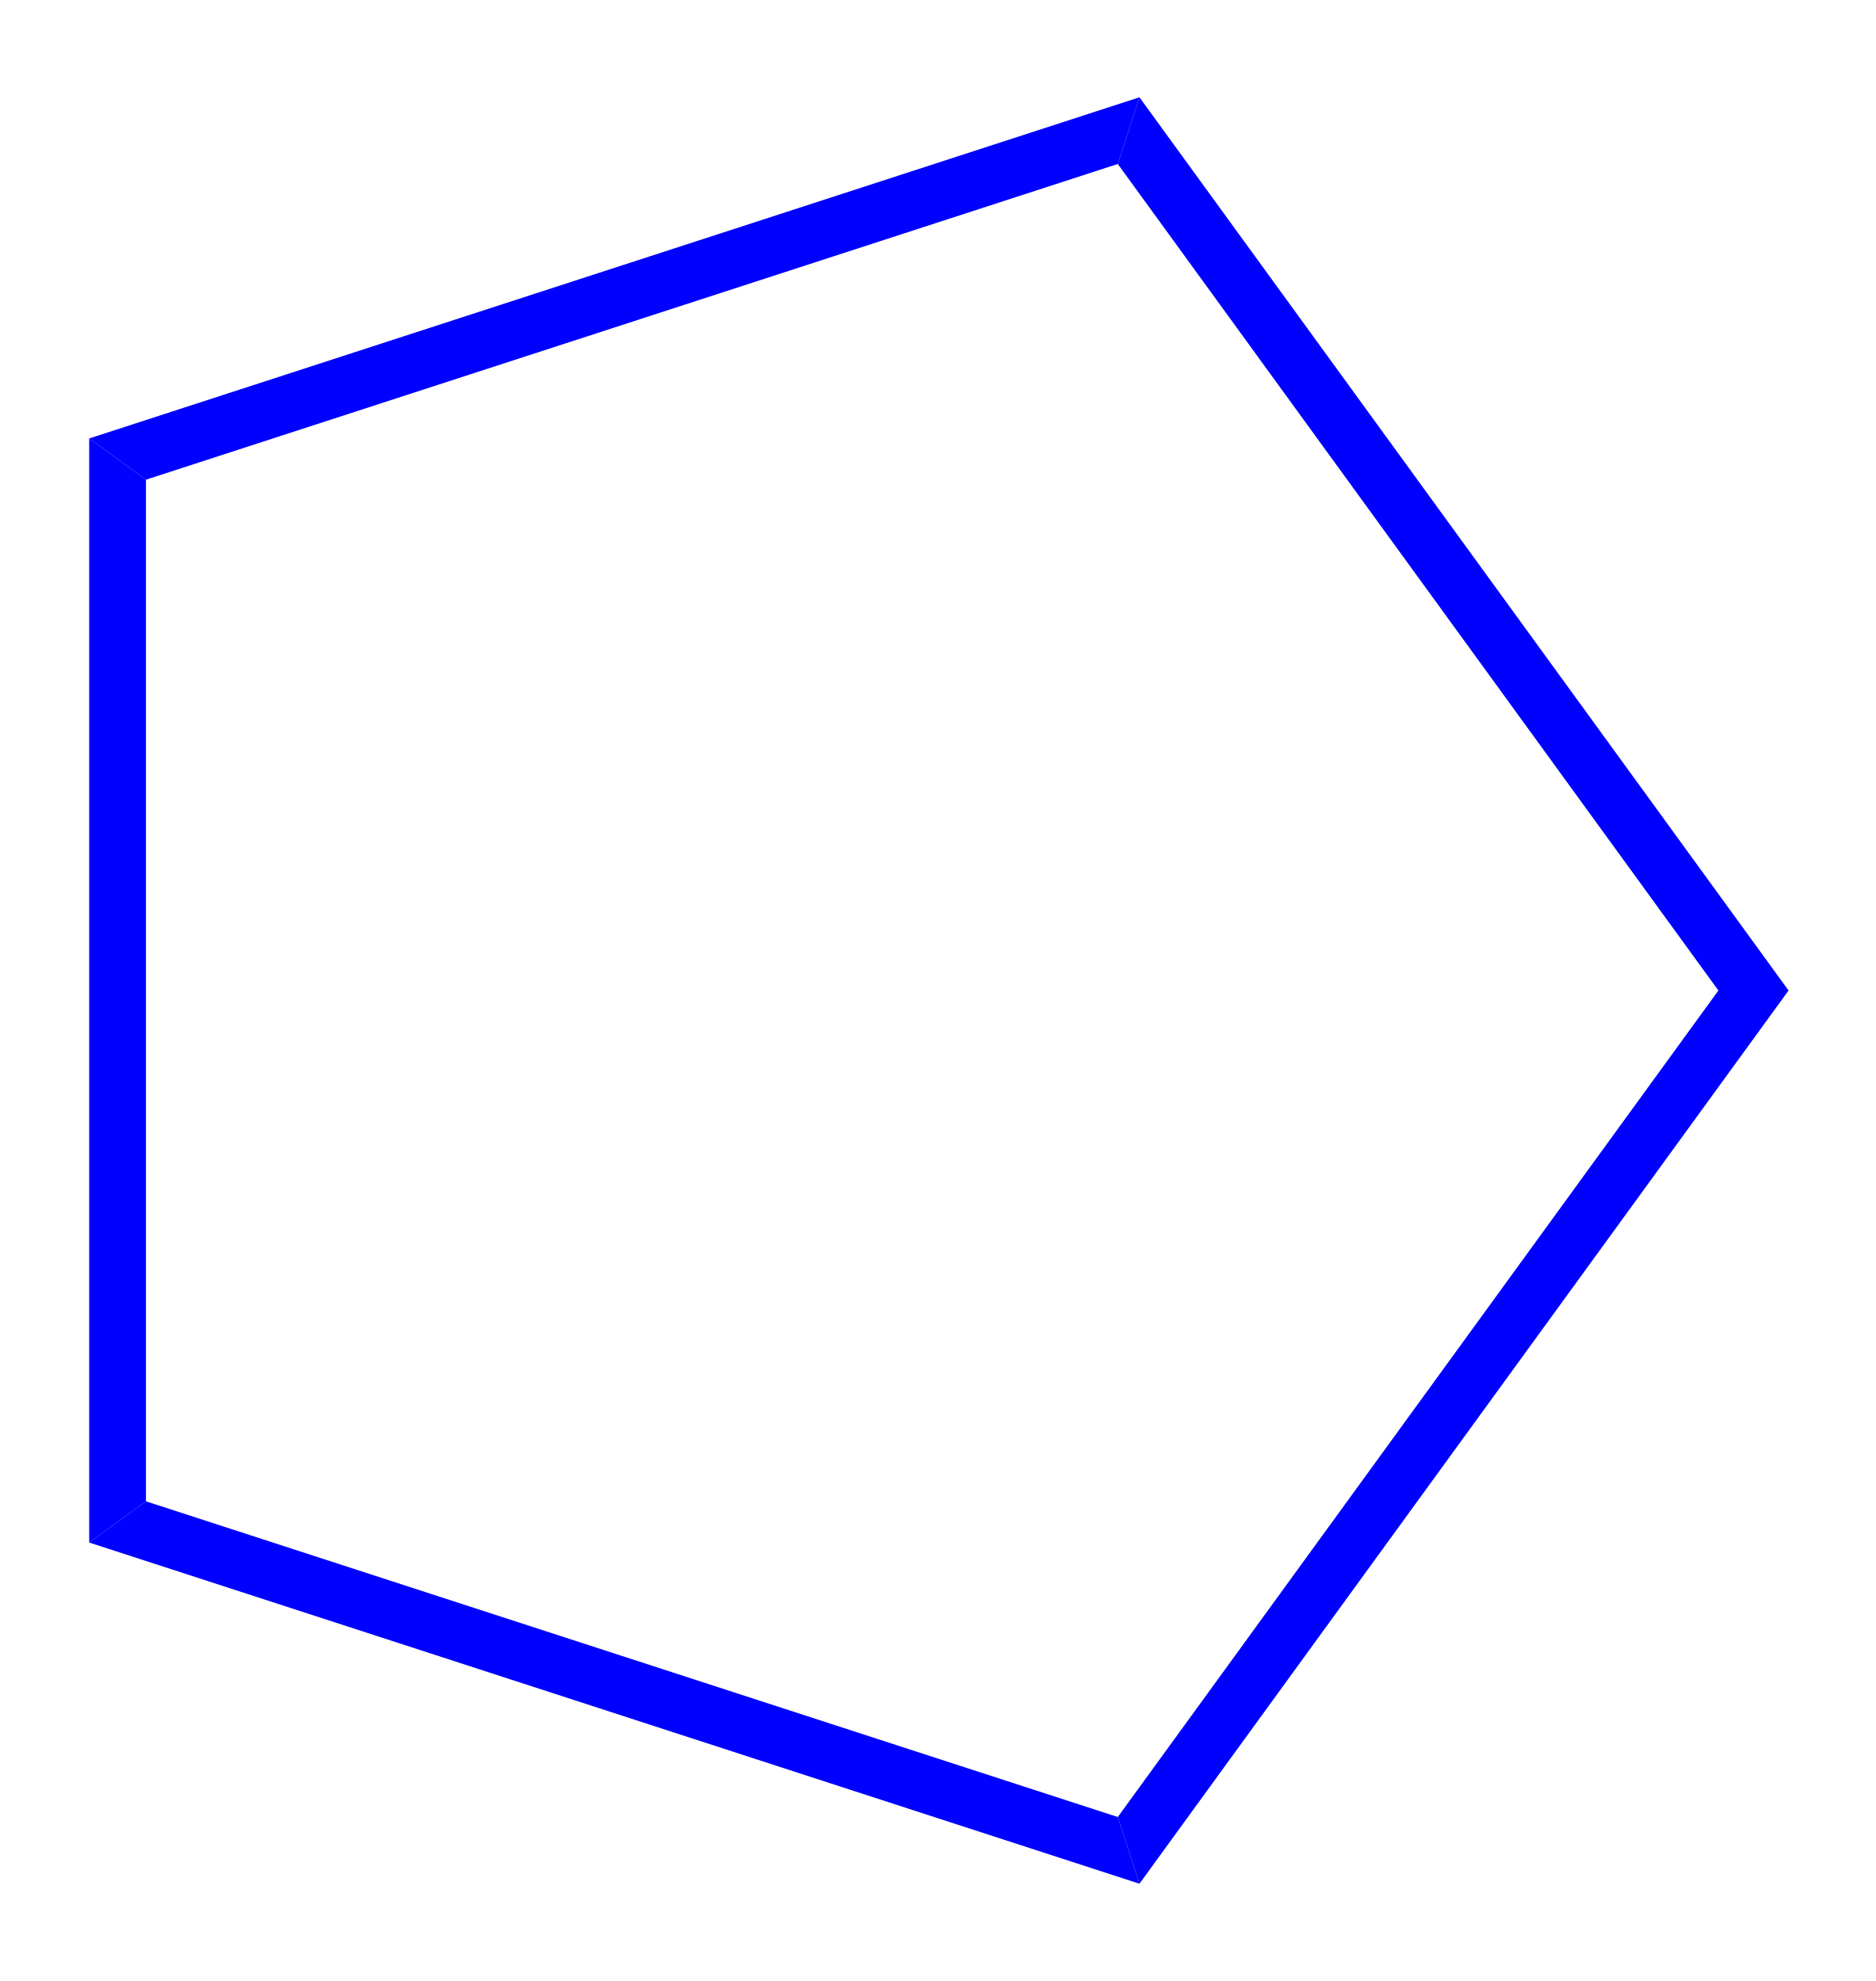
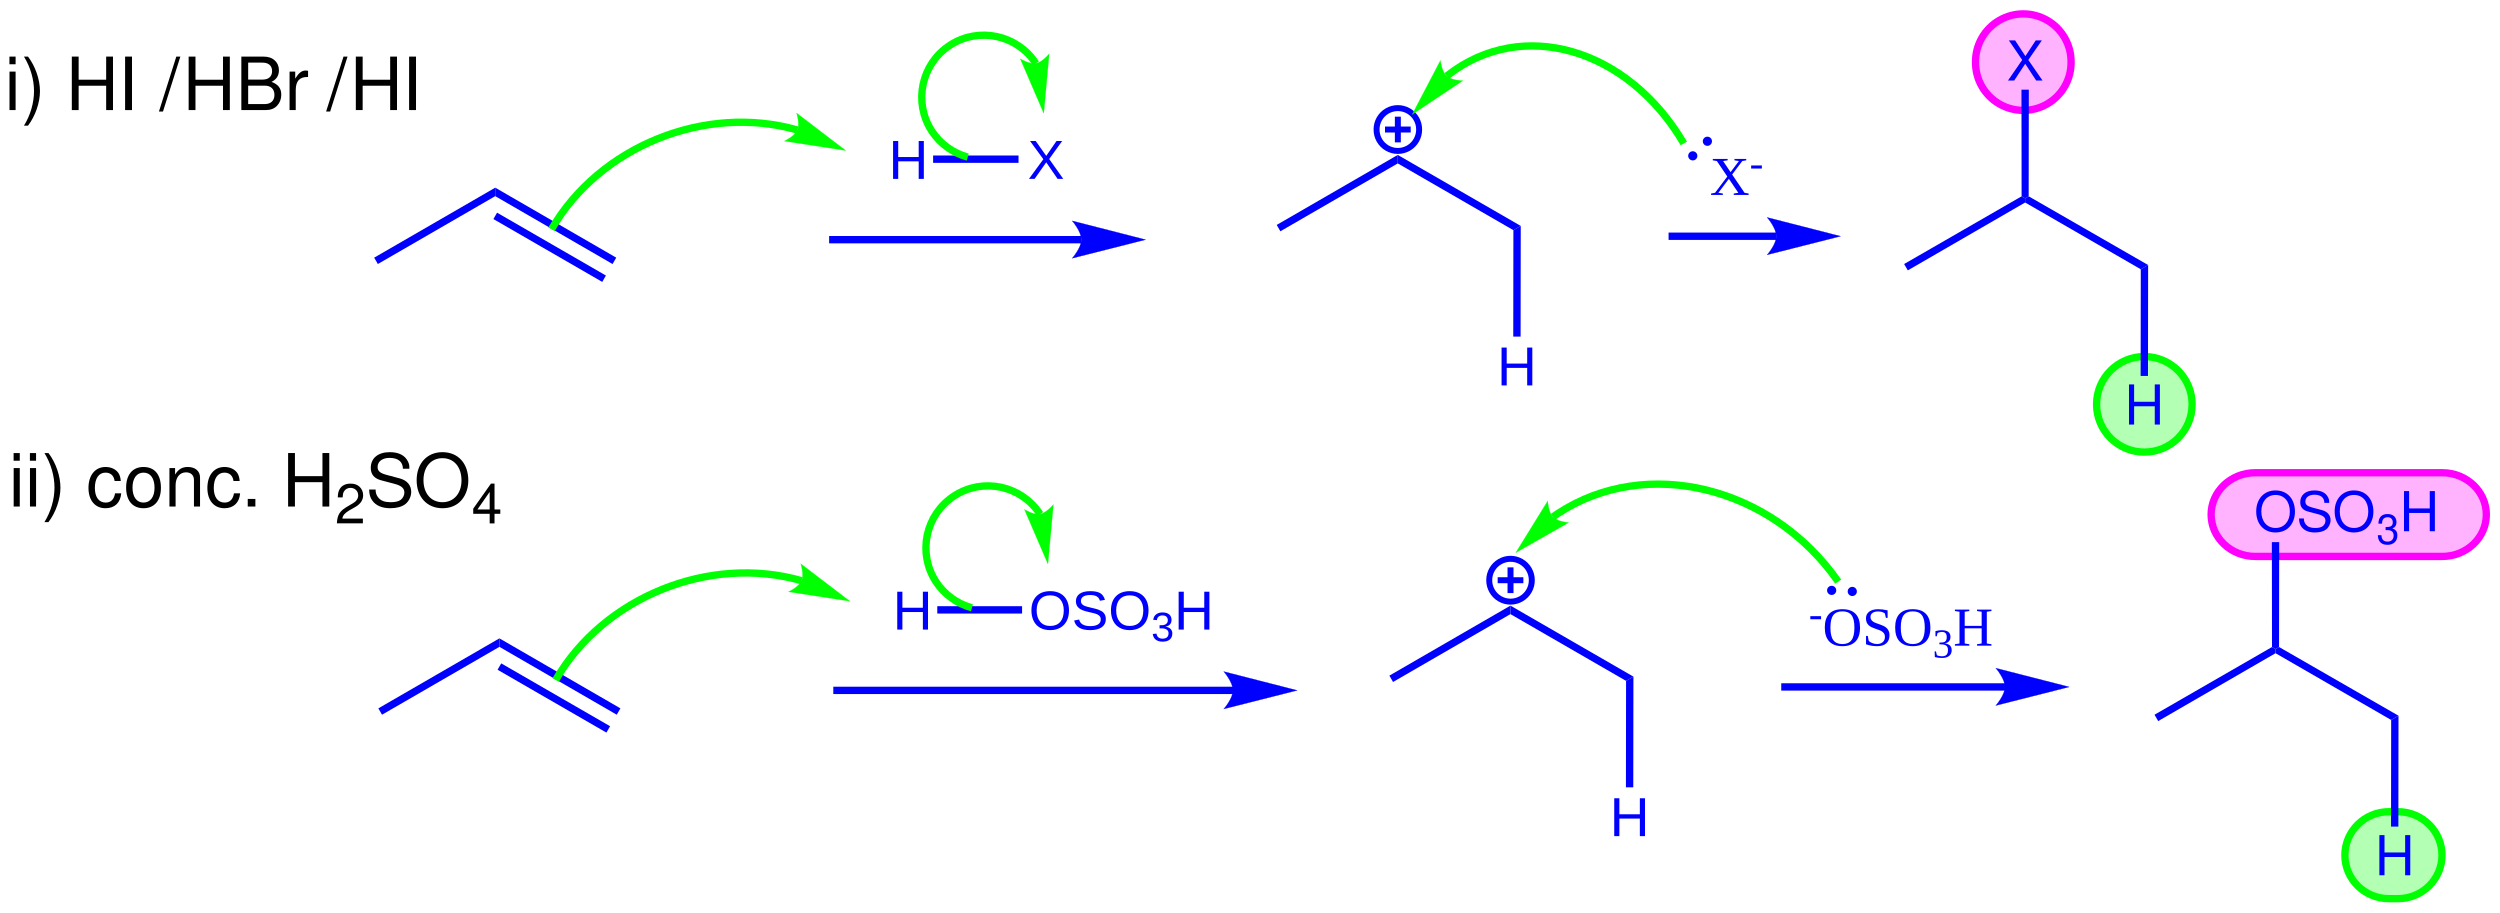
- <svg xmlns="http://www.w3.org/2000/svg" width="53px" height="56px" viewBox="0 0 53 56" style="background-color: #ffffff00" version="1.1">
-   <path stroke="none" fill="#0000ff" transform="matrix(0.05 0 0 0.05 -370 -181)" d="M 7450.42,3867.89 L 7482.5,3891.2 L 7482.5,4468.8 L 7450.42,4492.11 L 7450.42,3867.89 Z " />
-   <path stroke="none" fill="#0000ff" transform="matrix(0.05 0 0 0.05 -370 -181)" d="M 7450.42,4492.11 L 7482.5,4468.8 L 8031.83,4647.29 L 8044.08,4685 L 7450.42,4492.11 Z " />
-   <path stroke="none" fill="#0000ff" transform="matrix(0.05 0 0 0.05 -370 -181)" d="M 8044.08,4685 L 8031.83,4647.29 L 8371.33,4180 L 8410.99,4180 L 8044.08,4685 Z " />
-   <path stroke="none" fill="#0000ff" transform="matrix(0.05 0 0 0.05 -370 -181)" d="M 8410.99,4180 L 8371.33,4180 L 8031.83,3712.71 L 8044.08,3675 L 8410.99,4180 Z " />
-   <path stroke="none" fill="#0000ff" transform="matrix(0.05 0 0 0.05 -370 -181)" d="M 8044.08,3675 L 8031.83,3712.71 L 7482.5,3891.2 L 7450.42,3867.89 L 8044.08,3675 Z " />
+ <svg xmlns="http://www.w3.org/2000/svg" width="545px" height="199px" viewBox="0 0 545 199" style="background-color: #ffffff00" version="1.1">
+   <path stroke="none" fill="#b3ffb3" transform="matrix(0.05 0 0 0.05 -62 -47)" d="M 11463.7,4668.61 L 11464.6,4649.91 L 11467.3,4631.73 L 11471.8,4614.15 L 11477.8,4597.25 L 11485.4,4581.13 L 11494.4,4565.87 L 11516.4,4538.26 L 11529.2,4526.09 L 11543.1,4515.12 L 11558.1,4505.44 L 11573.9,4497.13 L 11590.6,4490.29 L 11608,4484.99 L 11626.1,4481.31 L 11644.8,4479.36 L 11694.9,4479.05 L 11713.8,4479.96 L 11732.3,4482.64 L 11750.1,4487 L 11767.2,4492.96 L 11783.6,4500.43 L 11799,4509.32 L 11813.6,4519.54 L 11827,4531.02 L 11839.4,4543.67 L 11850.5,4557.4 L 11860.3,4572.12 L 11868.7,4587.75 L 11875.7,4604.21 L 11881,4621.4 L 11884.8,4639.25 L 11886.7,4657.66 L 11887.1,4668.61 L 11886.1,4687.31 L 11883.4,4705.5 L 11879,4723.08 L 11873,4739.98 L 11865.4,4756.1 L 11856.4,4771.36 L 11846,4785.68 L 11834.4,4798.97 L 11821.5,4811.14 L 11807.6,4822.11 L 11792.7,4831.79 L 11776.9,4840.1 L 11760.2,4846.94 L 11742.7,4852.24 L 11724.7,4855.91 L 11706,4857.87 L 11655.9,4858.18 L 11636.9,4857.27 L 11618.5,4854.59 L 11600.7,4850.23 L 11583.5,4844.27 L 11567.2,4836.8 L 11551.7,4827.91 L 11537.2,4817.69 L 11511.4,4793.56 L 11500.3,4779.83 L 11490.4,4765.11 L 11482,4749.47 L 11475.1,4733.02 L 11469.7,4715.83 L 11466,4697.98 L 11464,4679.57 L 11463.7,4668.61 Z " />
+   <path stroke="#00ff00" stroke-width="32" fill="none" transform="matrix(0.05 0 0 0.05 -62 -47)" d="M 11463.7,4668.61 C 11463.7,4563.98 11549.8,4479.05 11655.9,4479.05 C 11655.9,4479.05 11694.9,4479.05 11694.9,4479.05 C 11801,4479.05 11887.1,4563.98 11887.1,4668.61 C 11887.1,4773.25 11801,4858.18 11694.9,4858.18 C 11694.9,4858.18 11655.9,4858.18 11655.9,4858.18 C 11549.8,4858.18 11463.7,4773.25 11463.7,4668.61 " />
+   <path stroke="none" fill="#ffb3ff" transform="matrix(0.05 0 0 0.05 -62 -47)" d="M 10880.5,3183.6 L 10881.5,3165.27 L 10884.3,3147.46 L 10888.9,3130.24 L 10895.2,3113.72 L 10903,3097.98 L 10912.3,3083.11 L 10923.1,3069.19 L 10935.1,3056.3 L 10948.3,3044.55 L 10962.7,3034.02 L 10978.1,3024.78 L 10994.5,3016.94 L 11011.6,3010.58 L 11029.6,3005.78 L 11048.2,3002.63 L 11067.4,3001.23 L 11888.2,3001.16 L 11907.5,3002.07 L 11926.3,3004.74 L 11944.4,3009.09 L 11961.8,3015.04 L 11978.4,3022.48 L 11994.1,3031.34 L 12008.7,3041.52 L 12022.3,3052.95 L 12034.7,3065.53 L 12045.8,3079.17 L 12055.5,3093.79 L 12063.8,3109.3 L 12075.5,3142.65 L 12078.8,3160.3 L 12080.3,3178.5 L 12080.4,3183.6 L 12079.4,3201.94 L 12076.6,3219.75 L 12072,3236.97 L 12065.8,3253.49 L 12057.9,3269.23 L 12048.6,3284.1 L 12037.9,3298.02 L 12025.8,3310.9 L 12012.6,3322.66 L 11998.2,3333.19 L 11982.8,3342.43 L 11966.5,3350.27 L 11949.3,3356.63 L 11912.8,3364.58 L 11893.6,3365.98 L 11072.7,3366.05 L 11053.4,3365.14 L 11034.6,3362.47 L 11016.5,3358.12 L 10999.1,3352.17 L 10982.5,3344.73 L 10966.9,3335.87 L 10952.2,3325.69 L 10926.3,3301.68 L 10915.2,3288.04 L 10905.4,3273.42 L 10897.2,3257.91 L 10890.5,3241.59 L 10885.4,3224.56 L 10882.1,3206.91 L 10880.6,3188.71 L 10880.5,3183.6 Z " />
+   <path stroke="#ff00ff" stroke-width="32" fill="none" transform="matrix(0.05 0 0 0.05 -62 -47)" d="M 10880.5,3183.6 C 10880.5,3082.9 10966.6,3001.16 11072.7,3001.16 C 11072.7,3001.16 11888.2,3001.16 11888.2,3001.16 C 11994.3,3001.16 12080.4,3082.9 12080.4,3183.6 C 12080.4,3284.31 11994.3,3366.05 11888.2,3366.05 C 11888.2,3366.05 11072.7,3366.05 11072.7,3366.05 C 10966.6,3366.05 10880.5,3284.31 10880.5,3183.6 " />
+   <path stroke="none" fill="#ffb3ff" transform="matrix(0.05 0 0 0.05 -62 -47)" d="M 9853.33,1210.91 A 208.295,208.295 0 1 0 10269.9,1210.91A 208.295,208.295 0 1 0 9853.33,1210.91Z " />
+   <path stroke="#ff00ff" stroke-width="32" fill="none" transform="matrix(0.05 0 0 0.05 -62 -47)" d="M 9853.33,1210.91 A 208.295,208.295 0 1 0 10269.9,1210.91A 208.295,208.295 0 1 0 9853.33,1210.91Z " />
+   <path stroke="none" fill="#b3ffb3" transform="matrix(0.05 0 0 0.05 -62 -47)" d="M 10381,2702.89 A 208.295,208.295 0 1 0 10797.6,2702.89A 208.295,208.295 0 1 0 10381,2702.89Z " />
+   <path stroke="#00ff00" stroke-width="32" fill="none" transform="matrix(0.05 0 0 0.05 -62 -47)" d="M 10381,2702.89 A 208.295,208.295 0 1 0 10797.6,2702.89A 208.295,208.295 0 1 0 10381,2702.89Z " />
+   <path stroke="none" fill="#0000ff" transform="matrix(0.05 0 0 0.05 -62 -47)" d="M 2887.41,2091.14 L 2871.39,2063.4 L 3399.2,1758.19 L 3399.2,1795.21 L 2887.41,2091.14 Z " />
+   <path stroke="none" fill="#0000ff" transform="matrix(0.05 0 0 0.05 -62 -47)" d="M 3399.2,1795.21 L 3399.2,1758.19 L 3926.81,2063.4 L 3910.79,2091.14 L 3399.2,1795.21 Z " />
+   <path stroke="none" fill="#0000ff" transform="matrix(0.05 0 0 0.05 -62 -47)" d="M 3391.18,1895.06 L 3407.2,1867.32 L 3881.81,2141.34 L 3865.79,2169.08 L 3391.18,1895.06 Z " />
+   <path stroke="none" fill="#0000ff" transform="matrix(0.05 0 0 0.05 -62 -47)" d="M 5955.73,2001 L 4855,2001 L 4855,1969 L 5955.73,1969 Z " />
+   <path stroke="none" fill="#0000ff" transform="matrix(0.05 0 0 0.05 -62 -47)" d="M 6235,1985 C 6235,1985 5914.69,2066.08 5914.69,2066.08 C 5914.69,2066.08 5954.73,2020.47 5954.73,1985 C 5954.73,1949.09 5914.69,1902.92 5914.69,1902.92 C 5914.69,1902.92 6235,1985 6235,1985 C 6235,1985 6235,1985 6235,1985 " />
+   <path stroke="#0000ff" stroke-width="1" fill="none" transform="matrix(0.05 0 0 0.05 -62 -47)" d="M 6235,1985 C 6235,1985 5914.69,2066.08 5914.69,2066.08 C 5914.69,2066.08 5954.73,2020.47 5954.73,1985 C 5954.73,1949.09 5914.69,1902.92 5914.69,1902.92 C 5914.69,1902.92 6235,1985 6235,1985 C 6235,1985 6235,1985 6235,1985 " />
+   <text x="0" y="0" stroke="none" fill="#0000ff" transform="matrix(0.05 0 0 0.05 193.707 38.9978)" font-style="normal" font-weight="normal" font-size="240px" font-family="Arial">
+ H</text>
+   <text x="0" y="0" stroke="none" fill="#0000ff" transform="matrix(0.05 0 0 0.05 224.038 38.9978)" font-style="normal" font-weight="normal" font-size="240px" font-family="Arial">
+ X</text>
+   <path stroke="none" fill="#0000ff" transform="matrix(0.05 0 0 0.05 -62 -47)" d="M 5308.36,1650.02 L 5308.36,1617.98 L 5680.82,1617.98 L 5680.82,1650.02 L 5308.36,1650.02 Z " />
+   <path stroke="none" fill="#0000ff" transform="matrix(0.05 0 0 0.05 -62 -47)" d="M 6822.41,1948.4 L 6806.39,1920.66 L 7334.2,1615.45 L 7334.2,1652.47 L 6822.41,1948.4 Z " />
+   <path stroke="none" fill="#0000ff" transform="matrix(0.05 0 0 0.05 -62 -47)" d="M 7334.2,1652.47 L 7334.2,1615.45 L 7870.46,1925.05 L 7838.4,1943.58 L 7334.2,1652.47 Z " />
+   <text x="0" y="0" stroke="none" fill="#0000ff" transform="matrix(0.05 0 0 0.05 326.357 84.0242)" font-style="normal" font-weight="normal" font-size="240px" font-family="Arial">
+ H</text>
+   <path stroke="none" fill="#0000ff" transform="matrix(0.05 0 0 0.05 -62 -47)" d="M 7838.4,1943.58 L 7870.46,1925.05 L 7869.82,2407.63 L 7837.78,2407.63 L 7838.4,1943.58 Z " />
+   <path stroke="#00ff00" stroke-width="32" fill="none" transform="matrix(0.05 0 0 0.05 -62 -47)" d="M 4716.6,1506.83 C 4315.4,1391.7 3853.26,1578.31 3644.49,1939.74 " />
+   <path stroke="none" fill="#00ff00" transform="matrix(0.05 0 0 0.05 -62 -47)" d="M 4927.26,1596.29 C 4927.26,1596.29 4659.94,1555.23 4659.94,1555.23 C 4659.94,1555.23 4704.74,1534.15 4716.6,1506.83 C 4728.46,1479.5 4713.07,1432.86 4713.07,1432.86 C 4713.07,1432.86 4927.26,1596.29 4927.26,1596.29 C 4927.26,1596.29 4927.26,1596.29 4927.26,1596.29 " />
+   <path stroke="#00ff00" stroke-width="1" fill="none" transform="matrix(0.05 0 0 0.05 -62 -47)" d="M 4927.26,1596.29 C 4927.26,1596.29 4659.94,1555.23 4659.94,1555.23 C 4659.94,1555.23 4704.74,1534.15 4716.6,1506.83 C 4728.46,1479.5 4713.07,1432.86 4713.07,1432.86 C 4713.07,1432.86 4927.26,1596.29 4927.26,1596.29 C 4927.26,1596.29 4927.26,1596.29 4927.26,1596.29 " />
+   <path stroke="#00ff00" stroke-width="32" fill="none" transform="matrix(0.05 0 0 0.05 -62 -47)" d="M 5756.38,1216.58 C 5675.06,1091.39 5507.36,1055.73 5382.07,1136.99 C 5256.79,1218.25 5221.1,1385.83 5302.42,1511.02 C 5338.44,1566.47 5395.41,1607.85 5459.3,1624.97 " />
+   <path stroke="none" fill="#00ff00" transform="matrix(0.05 0 0 0.05 -62 -47)" d="M 5790.76,1433.84 C 5790.76,1433.84 5688.39,1196.37 5688.39,1196.37 C 5688.39,1196.37 5729.31,1221.23 5756.38,1216.58 C 5783.45,1211.93 5814.54,1174.72 5814.54,1174.72 C 5814.54,1174.72 5790.76,1433.84 5790.76,1433.84 C 5790.76,1433.84 5790.76,1433.84 5790.76,1433.84 " />
+   <path stroke="#00ff00" stroke-width="1" fill="none" transform="matrix(0.05 0 0 0.05 -62 -47)" d="M 5790.76,1433.84 C 5790.76,1433.84 5688.39,1196.37 5688.39,1196.37 C 5688.39,1196.37 5729.31,1221.23 5756.38,1216.58 C 5783.45,1211.93 5814.54,1174.72 5814.54,1174.72 C 5814.54,1174.72 5790.76,1433.84 5790.76,1433.84 C 5790.76,1433.84 5790.76,1433.84 5790.76,1433.84 " />
+   <path stroke="#0000ff" stroke-width="26" fill="none" transform="matrix(0.05 0 0 0.05 -62 -47)" d="M 7241.79,1504.73 A 92.812,92.812 0 1 0 7427.41,1504.73A 92.812,92.812 0 1 0 7241.79,1504.73Z " />
+   <path stroke="none" fill="#0000ff" transform="matrix(0.05 0 0 0.05 -62 -47)" d="M 7278.58,1491.73 L 7390.62,1491.73 L 7390.62,1517.73 L 7278.58,1517.73 Z " />
+   <path stroke="none" fill="#0000ff" transform="matrix(0.05 0 0 0.05 -62 -47)" d="M 7347.6,1448.71 L 7347.6,1560.74 L 7321.6,1560.74 L 7321.6,1448.71 Z " />
+   <path stroke="none" fill="#0000ff" transform="matrix(0.05 0 0 0.05 -62 -47)" d="M 8985.73,1986 L 8515,1986 L 8515,1954 L 8985.73,1954 Z " />
+   <path stroke="none" fill="#0000ff" transform="matrix(0.05 0 0 0.05 -62 -47)" d="M 9265,1970 C 9265,1970 8944.69,2051.08 8944.69,2051.08 C 8944.69,2051.08 8984.73,2005.47 8984.73,1970 C 8984.73,1934.09 8944.69,1887.92 8944.69,1887.92 C 8944.69,1887.92 9265,1970 9265,1970 C 9265,1970 9265,1970 9265,1970 " />
+   <path stroke="#0000ff" stroke-width="1" fill="none" transform="matrix(0.05 0 0 0.05 -62 -47)" d="M 9265,1970 C 9265,1970 8944.69,2051.08 8944.69,2051.08 C 8944.69,2051.08 8984.73,2005.47 8984.73,1970 C 8984.73,1934.09 8944.69,1887.92 8944.69,1887.92 C 8944.69,1887.92 9265,1970 9265,1970 C 9265,1970 9265,1970 9265,1970 " />
+   <path stroke="none" fill="#0000ff" transform="matrix(0.05 0 0 0.05 -62 -47)" d="M 9558.01,2118.87 L 9541.99,2091.13 L 10054.2,1795.94 L 10069.6,1805 L 10069.6,1822.94 L 9558.01,2118.87 Z " />
+   <path stroke="none" fill="#0000ff" transform="matrix(0.05 0 0 0.05 -62 -47)" d="M 10069.6,1822.94 L 10069.6,1805 L 10085,1795.94 L 10605.9,2095.53 L 10573.8,2114.06 L 10069.6,1822.94 Z " />
+   <text x="0" y="0" stroke="none" fill="#000000" transform="matrix(0.05 0 0 0.05 1 24)" font-style="normal" font-weight="normal" font-size="320px" font-family="Helvetica">
+ i) </text>
+   <text x="0" y="0" stroke="none" fill="#000000" transform="matrix(0.05 0 0 0.05 14.3281 24)" font-style="normal" font-weight="normal" font-size="320px" font-family="Helvetica">
+ HI </text>
+   <text x="0" y="0" stroke="none" fill="#000000" transform="matrix(0.05 0 0 0.05 34.7734 24)" font-style="normal" font-weight="normal" font-size="320px" font-family="Helvetica">
+ /HBr </text>
+   <text x="0" y="0" stroke="none" fill="#000000" transform="matrix(0.05 0 0 0.05 71.2188 24)" font-style="normal" font-weight="normal" font-size="320px" font-family="Helvetica">
+ /HI</text>
+   <path stroke="#00ff00" stroke-width="32" fill="none" transform="matrix(0.05 0 0 0.05 -62 -47)" d="M 8581.45,1565.42 C 8337.27,1148.93 7876.17,1015.64 7552.26,1267.94 C 7550.65,1269.19 7549.05,1270.45 7547.45,1271.72 " />
+   <path stroke="none" fill="#00ff00" transform="matrix(0.05 0 0 0.05 -62 -47)" d="M 7397.02,1439.16 C 7397.02,1439.16 7520.11,1203.82 7520.11,1203.82 C 7520.11,1203.82 7526,1252.4 7547.45,1271.72 C 7568.91,1291.04 7617.79,1291.78 7617.79,1291.78 C 7617.79,1291.78 7397.02,1439.16 7397.02,1439.16 C 7397.02,1439.16 7397.02,1439.16 7397.02,1439.16 " />
+   <path stroke="#00ff00" stroke-width="1" fill="none" transform="matrix(0.05 0 0 0.05 -62 -47)" d="M 7397.02,1439.16 C 7397.02,1439.16 7520.11,1203.82 7520.11,1203.82 C 7520.11,1203.82 7526,1252.4 7547.45,1271.72 C 7568.91,1291.04 7617.79,1291.78 7617.79,1291.78 C 7617.79,1291.78 7397.02,1439.16 7397.02,1439.16 C 7397.02,1439.16 7397.02,1439.16 7397.02,1439.16 " />
+   <text x="0" y="0" stroke="none" fill="#0000ff" transform="matrix(0.05 0 0 0.05 372.75 42.5)" font-style="normal" font-weight="normal" font-size="240px" font-family="Times New Roman">
+ X</text>
+   <text x="0" y="0" stroke="none" fill="#0000ff" transform="matrix(0.05 0 0 0.05 381.416 38.5273)" font-style="normal" font-weight="normal" font-size="180px" font-family="Times New Roman">
+ -</text>
+   <path stroke="none" fill="#0000ff" transform="matrix(0.05 0 0 0.05 -62 -47)" d="M 8664.24,1555.94 A 20,20 0 1 0 8704.24,1555.94A 20,20 0 1 0 8664.24,1555.94Z " />
+   <path stroke="none" fill="#0000ff" transform="matrix(0.05 0 0 0.05 -62 -47)" d="M 8600.51,1619.49 A 20,20 0 1 0 8640.51,1619.49A 20,20 0 1 0 8600.51,1619.49Z " />
+   <text x="0" y="0" stroke="none" fill="#0000ff" transform="matrix(0.05 0 0 0.05 437.478 17.5537)" font-style="normal" font-weight="normal" font-size="240px" font-family="Helvetica">
+ X</text>
+   <path stroke="none" fill="#0000ff" transform="matrix(0.05 0 0 0.05 -62 -47)" d="M 10085,1795.94 L 10069.6,1805 L 10054.2,1795.94 L 10053.6,1330.93 L 10085.6,1330.93 L 10085,1795.94 Z " />
+   <text x="0" y="0" stroke="none" fill="#0000ff" transform="matrix(0.05 0 0 0.05 463.127 92.5537)" font-style="normal" font-weight="normal" font-size="240px" font-family="Helvetica">
+ H</text>
+   <path stroke="none" fill="#0000ff" transform="matrix(0.05 0 0 0.05 -62 -47)" d="M 10573.8,2114.06 L 10605.9,2095.53 L 10605.2,2578.93 L 10573.2,2578.93 L 10573.8,2114.06 Z " />
+   <path stroke="none" fill="#0000ff" transform="matrix(0.05 0 0 0.05 -62 -47)" d="M 2905.6,4056.19 L 2889.59,4028.45 L 3417.4,3723.24 L 3417.39,3760.26 L 2905.6,4056.19 Z " />
+   <path stroke="none" fill="#0000ff" transform="matrix(0.05 0 0 0.05 -62 -47)" d="M 3417.39,3760.26 L 3417.4,3723.24 L 3945,4028.45 L 3928.99,4056.19 L 3417.39,3760.26 Z " />
+   <path stroke="none" fill="#0000ff" transform="matrix(0.05 0 0 0.05 -62 -47)" d="M 3409.38,3860.1 L 3425.39,3832.36 L 3900,4106.39 L 3883.99,4134.13 L 3409.38,3860.1 Z " />
+   <path stroke="none" fill="#0000ff" transform="matrix(0.05 0 0 0.05 -62 -47)" d="M 6616.59,3966.05 L 4873.19,3966.05 L 4873.19,3934.05 L 6616.59,3934.05 Z " />
+   <path stroke="none" fill="#0000ff" transform="matrix(0.05 0 0 0.05 -62 -47)" d="M 6895.86,3950.05 C 6895.86,3950.05 6575.55,4031.13 6575.55,4031.13 C 6575.55,4031.13 6615.59,3985.52 6615.59,3950.05 C 6615.59,3914.14 6575.55,3867.97 6575.55,3867.97 C 6575.55,3867.97 6895.86,3950.05 6895.86,3950.05 C 6895.86,3950.05 6895.86,3950.05 6895.86,3950.05 " />
+   <path stroke="#0000ff" stroke-width="1" fill="none" transform="matrix(0.05 0 0 0.05 -62 -47)" d="M 6895.86,3950.05 C 6895.86,3950.05 6575.55,4031.13 6575.55,4031.13 C 6575.55,4031.13 6615.59,3985.52 6615.59,3950.05 C 6615.59,3914.14 6575.55,3867.97 6575.55,3867.97 C 6575.55,3867.97 6895.86,3950.05 6895.86,3950.05 C 6895.86,3950.05 6895.86,3950.05 6895.86,3950.05 " />
+   <text x="0" y="0" stroke="none" fill="#0000ff" transform="matrix(0.05 0 0 0.05 194.617 137.25)" font-style="normal" font-weight="normal" font-size="240px" font-family="Arial">
+ H</text>
+   <text x="0" y="0" stroke="none" fill="#0000ff" transform="matrix(0.05 0 0 0.05 224.283 137.25)" font-style="normal" font-weight="normal" font-size="240px" font-family="Arial">
+ OSO</text>
+   <text x="0" y="0" stroke="none" fill="#0000ff" transform="matrix(0.05 0 0 0.05 250.955 139.793)" font-style="normal" font-weight="normal" font-size="180px" font-family="Arial">
+ 3</text>
+   <text x="0" y="0" stroke="none" fill="#0000ff" transform="matrix(0.05 0 0 0.05 255.96 137.25)" font-style="normal" font-weight="normal" font-size="240px" font-family="Arial">
+ H</text>
+   <path stroke="none" fill="#0000ff" transform="matrix(0.05 0 0 0.05 -62 -47)" d="M 5326.55,3615.06 L 5326.55,3583.03 L 5696.26,3583.03 L 5696.26,3615.06 L 5326.55,3615.06 Z " />
+   <path stroke="none" fill="#0000ff" transform="matrix(0.05 0 0 0.05 -62 -47)" d="M 7313.67,3913.45 L 7297.66,3885.7 L 7825.46,3580.49 L 7825.46,3617.51 L 7313.67,3913.45 Z " />
+   <path stroke="none" fill="#0000ff" transform="matrix(0.05 0 0 0.05 -62 -47)" d="M 7825.46,3617.51 L 7825.46,3580.49 L 8361.72,3890.1 L 8329.66,3908.63 L 7825.46,3617.51 Z " />
+   <text x="0" y="0" stroke="none" fill="#0000ff" transform="matrix(0.05 0 0 0.05 350.92 182.277)" font-style="normal" font-weight="normal" font-size="240px" font-family="Arial">
+ H</text>
+   <path stroke="none" fill="#0000ff" transform="matrix(0.05 0 0 0.05 -62 -47)" d="M 8329.66,3908.63 L 8361.72,3890.1 L 8361.08,4372.68 L 8329.05,4372.68 L 8329.66,3908.63 Z " />
+   <path stroke="#00ff00" stroke-width="32" fill="none" transform="matrix(0.05 0 0 0.05 -62 -47)" d="M 4734.8,3471.87 C 4333.6,3356.75 3871.46,3543.36 3662.69,3904.79 " />
+   <path stroke="none" fill="#00ff00" transform="matrix(0.05 0 0 0.05 -62 -47)" d="M 4945.46,3561.34 C 4945.46,3561.34 4678.14,3520.28 4678.14,3520.28 C 4678.14,3520.28 4722.93,3499.2 4734.8,3471.87 C 4746.66,3444.55 4731.26,3397.9 4731.26,3397.9 C 4731.26,3397.9 4945.46,3561.34 4945.46,3561.34 C 4945.46,3561.34 4945.46,3561.34 4945.46,3561.34 " />
+   <path stroke="#00ff00" stroke-width="1" fill="none" transform="matrix(0.05 0 0 0.05 -62 -47)" d="M 4945.46,3561.34 C 4945.46,3561.34 4678.14,3520.28 4678.14,3520.28 C 4678.14,3520.28 4722.93,3499.2 4734.8,3471.87 C 4746.66,3444.55 4731.26,3397.9 4731.26,3397.9 C 4731.26,3397.9 4945.46,3561.34 4945.46,3561.34 C 4945.46,3561.34 4945.46,3561.34 4945.46,3561.34 " />
+   <path stroke="#00ff00" stroke-width="32" fill="none" transform="matrix(0.05 0 0 0.05 -62 -47)" d="M 5774.57,3181.63 C 5693.25,3056.44 5525.55,3020.78 5400.27,3102.04 C 5274.98,3183.3 5239.3,3350.87 5320.62,3476.07 C 5356.63,3531.52 5413.6,3572.89 5477.5,3590.02 " />
+   <path stroke="none" fill="#00ff00" transform="matrix(0.05 0 0 0.05 -62 -47)" d="M 5808.96,3398.89 C 5808.96,3398.89 5706.58,3161.42 5706.58,3161.42 C 5706.58,3161.42 5747.5,3186.27 5774.57,3181.63 C 5801.64,3176.98 5832.74,3139.77 5832.74,3139.77 C 5832.74,3139.77 5808.96,3398.89 5808.96,3398.89 C 5808.96,3398.89 5808.96,3398.89 5808.96,3398.89 " />
+   <path stroke="#00ff00" stroke-width="1" fill="none" transform="matrix(0.05 0 0 0.05 -62 -47)" d="M 5808.96,3398.89 C 5808.96,3398.89 5706.58,3161.42 5706.58,3161.42 C 5706.58,3161.42 5747.5,3186.27 5774.57,3181.63 C 5801.64,3176.98 5832.74,3139.77 5832.74,3139.77 C 5832.74,3139.77 5808.96,3398.89 5808.96,3398.89 C 5808.96,3398.89 5808.96,3398.89 5808.96,3398.89 " />
+   <path stroke="#0000ff" stroke-width="26" fill="none" transform="matrix(0.05 0 0 0.05 -62 -47)" d="M 7733.05,3469.77 A 92.812,92.812 0 1 0 7918.67,3469.77A 92.812,92.812 0 1 0 7733.05,3469.77Z " />
+   <path stroke="none" fill="#0000ff" transform="matrix(0.05 0 0 0.05 -62 -47)" d="M 7769.85,3456.77 L 7881.88,3456.77 L 7881.88,3482.77 L 7769.85,3482.77 Z " />
+   <path stroke="none" fill="#0000ff" transform="matrix(0.05 0 0 0.05 -62 -47)" d="M 7838.86,3413.76 L 7838.86,3525.79 L 7812.86,3525.79 L 7812.86,3413.76 Z " />
+   <path stroke="none" fill="#0000ff" transform="matrix(0.05 0 0 0.05 -62 -47)" d="M 9982.64,3951.05 L 9006.26,3951.05 L 9006.26,3919.05 L 9982.64,3919.05 Z " />
+   <path stroke="none" fill="#0000ff" transform="matrix(0.05 0 0 0.05 -62 -47)" d="M 10261.9,3935.05 C 10261.9,3935.05 9941.6,4016.13 9941.6,4016.13 C 9941.6,4016.13 9981.64,3970.52 9981.64,3935.05 C 9981.64,3899.14 9941.6,3852.97 9941.6,3852.97 C 9941.6,3852.97 10261.9,3935.05 10261.9,3935.05 C 10261.9,3935.05 10261.9,3935.05 10261.9,3935.05 " />
+   <path stroke="#0000ff" stroke-width="1" fill="none" transform="matrix(0.05 0 0 0.05 -62 -47)" d="M 10261.9,3935.05 C 10261.9,3935.05 9941.6,4016.13 9941.6,4016.13 C 9941.6,4016.13 9981.64,3970.52 9981.64,3935.05 C 9981.64,3899.14 9941.6,3852.97 9941.6,3852.97 C 9941.6,3852.97 10261.9,3935.05 10261.9,3935.05 C 10261.9,3935.05 10261.9,3935.05 10261.9,3935.05 " />
+   <path stroke="none" fill="#0000ff" transform="matrix(0.05 0 0 0.05 -62 -47)" d="M 10649.7,4083.92 L 10633.7,4056.18 L 11145.9,3760.98 L 11161.3,3770.05 L 11161.3,3787.99 L 10649.7,4083.92 Z " />
+   <path stroke="none" fill="#0000ff" transform="matrix(0.05 0 0 0.05 -62 -47)" d="M 11161.3,3787.99 L 11161.3,3770.05 L 11176.7,3760.98 L 11697.5,4060.57 L 11665.5,4079.1 L 11161.3,3787.99 Z " />
+   <text x="0" y="0" stroke="none" fill="#000000" transform="matrix(0.05 0 0 0.05 1.90974 110.426)" font-style="normal" font-weight="normal" font-size="320px" font-family="Helvetica">
+ ii) </text>
+   <text x="0" y="0" stroke="none" fill="#000000" transform="matrix(0.05 0 0 0.05 18.7926 110.426)" font-style="normal" font-weight="normal" font-size="320px" font-family="Helvetica">
+ conc. </text>
+   <text x="0" y="0" stroke="none" fill="#000000" transform="matrix(0.05 0 0 0.05 61.4801 110.426)" font-style="normal" font-weight="normal" font-size="320px" font-family="Helvetica">
+ H</text>
+   <text x="0" y="0" stroke="none" fill="#000000" transform="matrix(0.05 0 0 0.05 73.0347 114.105)" font-style="normal" font-weight="normal" font-size="240px" font-family="Helvetica">
+ 2</text>
+   <text x="0" y="0" stroke="none" fill="#000000" transform="matrix(0.05 0 0 0.05 79.7086 110.426)" font-style="normal" font-weight="normal" font-size="320px" font-family="Helvetica">
+ SO</text>
+   <text x="0" y="0" stroke="none" fill="#000000" transform="matrix(0.05 0 0 0.05 102.826 114.105)" font-style="normal" font-weight="normal" font-size="240px" font-family="Helvetica">
+ 4</text>
+   <path stroke="#00ff00" stroke-width="32" fill="none" transform="matrix(0.05 0 0 0.05 -62 -47)" d="M 9254.66,3475.89 C 8964.82,3059.39 8417.49,2926.11 8033.01,3178.4 C 8025.4,3183.4 8017.89,3188.52 8010.48,3193.78 " />
+   <path stroke="none" fill="#00ff00" transform="matrix(0.05 0 0 0.05 -62 -47)" d="M 7848.74,3349.62 C 7848.74,3349.62 7988.06,3124.31 7988.06,3124.31 C 7988.06,3124.31 7990.52,3173.09 8010.48,3193.78 C 8030.43,3214.47 8079.11,3218.73 8079.11,3218.73 C 8079.11,3218.73 7848.74,3349.62 7848.74,3349.62 C 7848.74,3349.62 7848.74,3349.62 7848.74,3349.62 " />
+   <path stroke="#00ff00" stroke-width="1" fill="none" transform="matrix(0.05 0 0 0.05 -62 -47)" d="M 7848.74,3349.62 C 7848.74,3349.62 7988.06,3124.31 7988.06,3124.31 C 7988.06,3124.31 7990.52,3173.09 8010.48,3193.78 C 8030.43,3214.47 8079.11,3218.73 8079.11,3218.73 C 8079.11,3218.73 7848.74,3349.62 7848.74,3349.62 C 7848.74,3349.62 7848.74,3349.62 7848.74,3349.62 " />
+   <text x="0" y="0" stroke="none" fill="#0000ff" transform="matrix(0.05 0 0 0.05 394.316 136.78)" font-style="normal" font-weight="normal" font-size="180px" font-family="Times New Roman">
+ -</text>
+   <text x="0" y="0" stroke="none" fill="#0000ff" transform="matrix(0.05 0 0 0.05 397.313 140.752)" font-style="normal" font-weight="normal" font-size="240px" font-family="Times New Roman">
+ OSO</text>
+   <text x="0" y="0" stroke="none" fill="#0000ff" transform="matrix(0.05 0 0 0.05 421.319 143.348)" font-style="normal" font-weight="normal" font-size="180px" font-family="Times New Roman">
+ 3</text>
+   <text x="0" y="0" stroke="none" fill="#0000ff" transform="matrix(0.05 0 0 0.05 425.819 140.752)" font-style="normal" font-weight="normal" font-size="240px" font-family="Times New Roman">
+ H</text>
+   <path stroke="none" fill="#0000ff" transform="matrix(0.05 0 0 0.05 -62 -47)" d="M 9295.94,3518.7 A 20,20 0 1 0 9335.94,3518.7A 20,20 0 1 0 9295.94,3518.7Z " />
+   <path stroke="none" fill="#0000ff" transform="matrix(0.05 0 0 0.05 -62 -47)" d="M 9206.06,3514.05 A 20,20 0 1 0 9246.06,3514.05A 20,20 0 1 0 9206.06,3514.05Z " />
+   <text x="0" y="0" stroke="none" fill="#0000ff" transform="matrix(0.05 0 0 0.05 491.398 115.806)" font-style="normal" font-weight="normal" font-size="240px" font-family="Helvetica">
+ OSO</text>
+   <text x="0" y="0" stroke="none" fill="#0000ff" transform="matrix(0.05 0 0 0.05 518.07 118.566)" font-style="normal" font-weight="normal" font-size="180px" font-family="Helvetica">
+ 3</text>
+   <text x="0" y="0" stroke="none" fill="#0000ff" transform="matrix(0.05 0 0 0.05 523.075 115.806)" font-style="normal" font-weight="normal" font-size="240px" font-family="Helvetica">
+ H</text>
+   <path stroke="none" fill="#0000ff" transform="matrix(0.05 0 0 0.05 -62 -47)" d="M 11176.7,3760.98 L 11161.3,3770.05 L 11145.9,3760.98 L 11145.3,3303.63 L 11177.3,3303.63 L 11176.7,3760.98 Z " />
+   <text x="0" y="0" stroke="none" fill="#0000ff" transform="matrix(0.05 0 0 0.05 517.711 190.806)" font-style="normal" font-weight="normal" font-size="240px" font-family="Helvetica">
+ H</text>
+   <path stroke="none" fill="#0000ff" transform="matrix(0.05 0 0 0.05 -62 -47)" d="M 11665.5,4079.1 L 11697.5,4060.57 L 11696.9,4543.97 L 11664.9,4543.97 L 11665.5,4079.1 Z " />
</svg>
